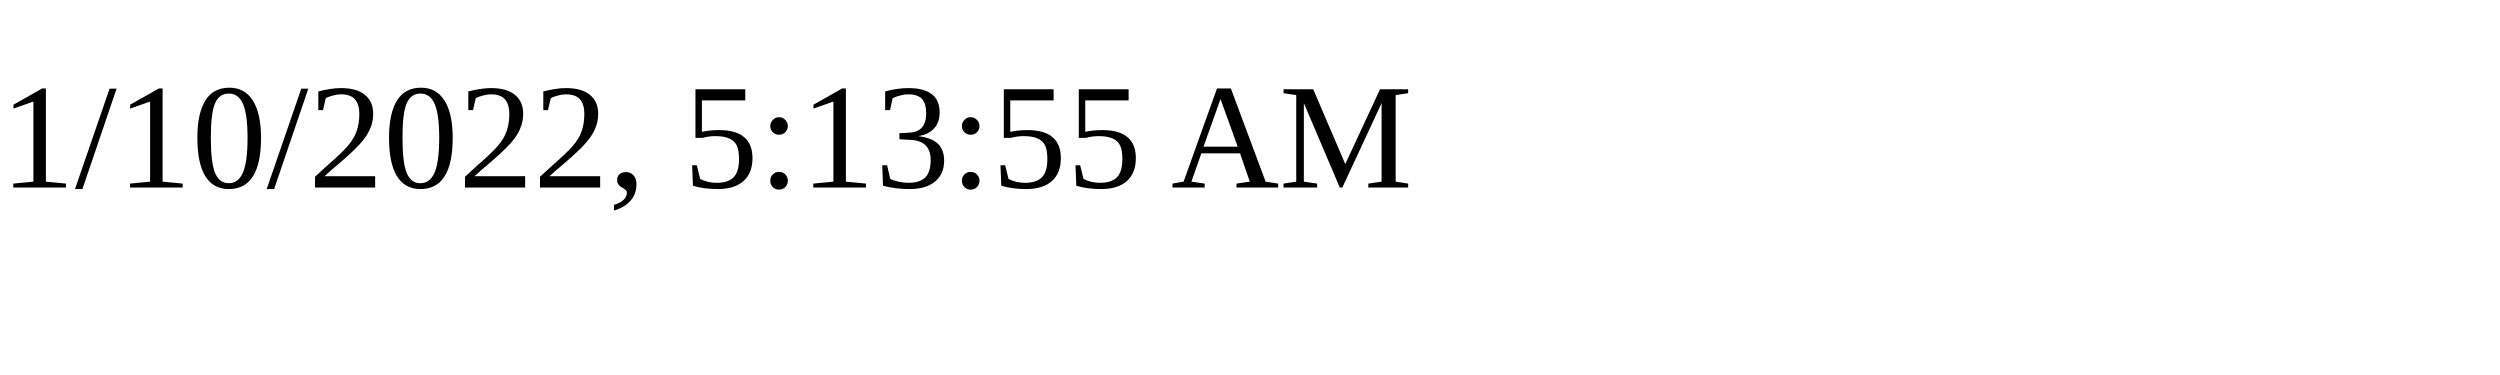
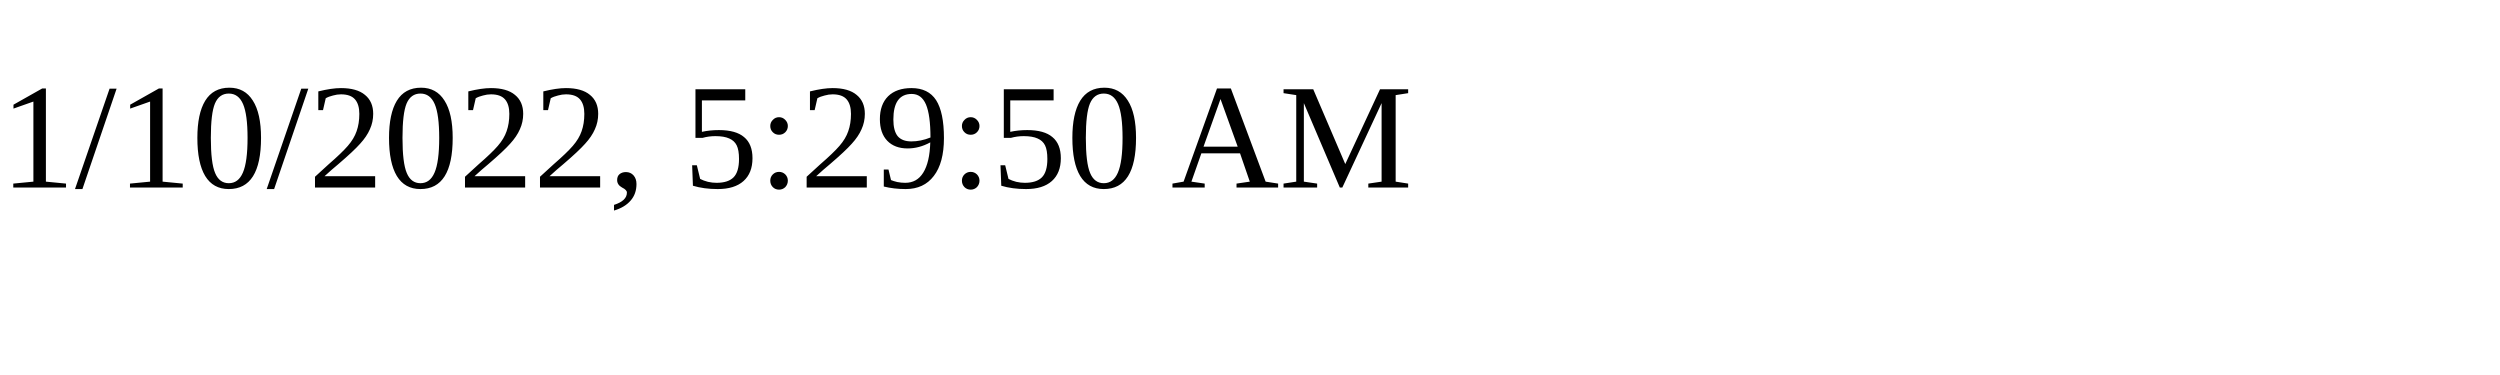
<svg xmlns="http://www.w3.org/2000/svg" height="30" width="200">
-   <text x="0" y="15">1/10/2022, 5:13:55 AM</text>
+   <text x="0" y="15">1/10/2022, 5:29:50 AM</text>
</svg>
